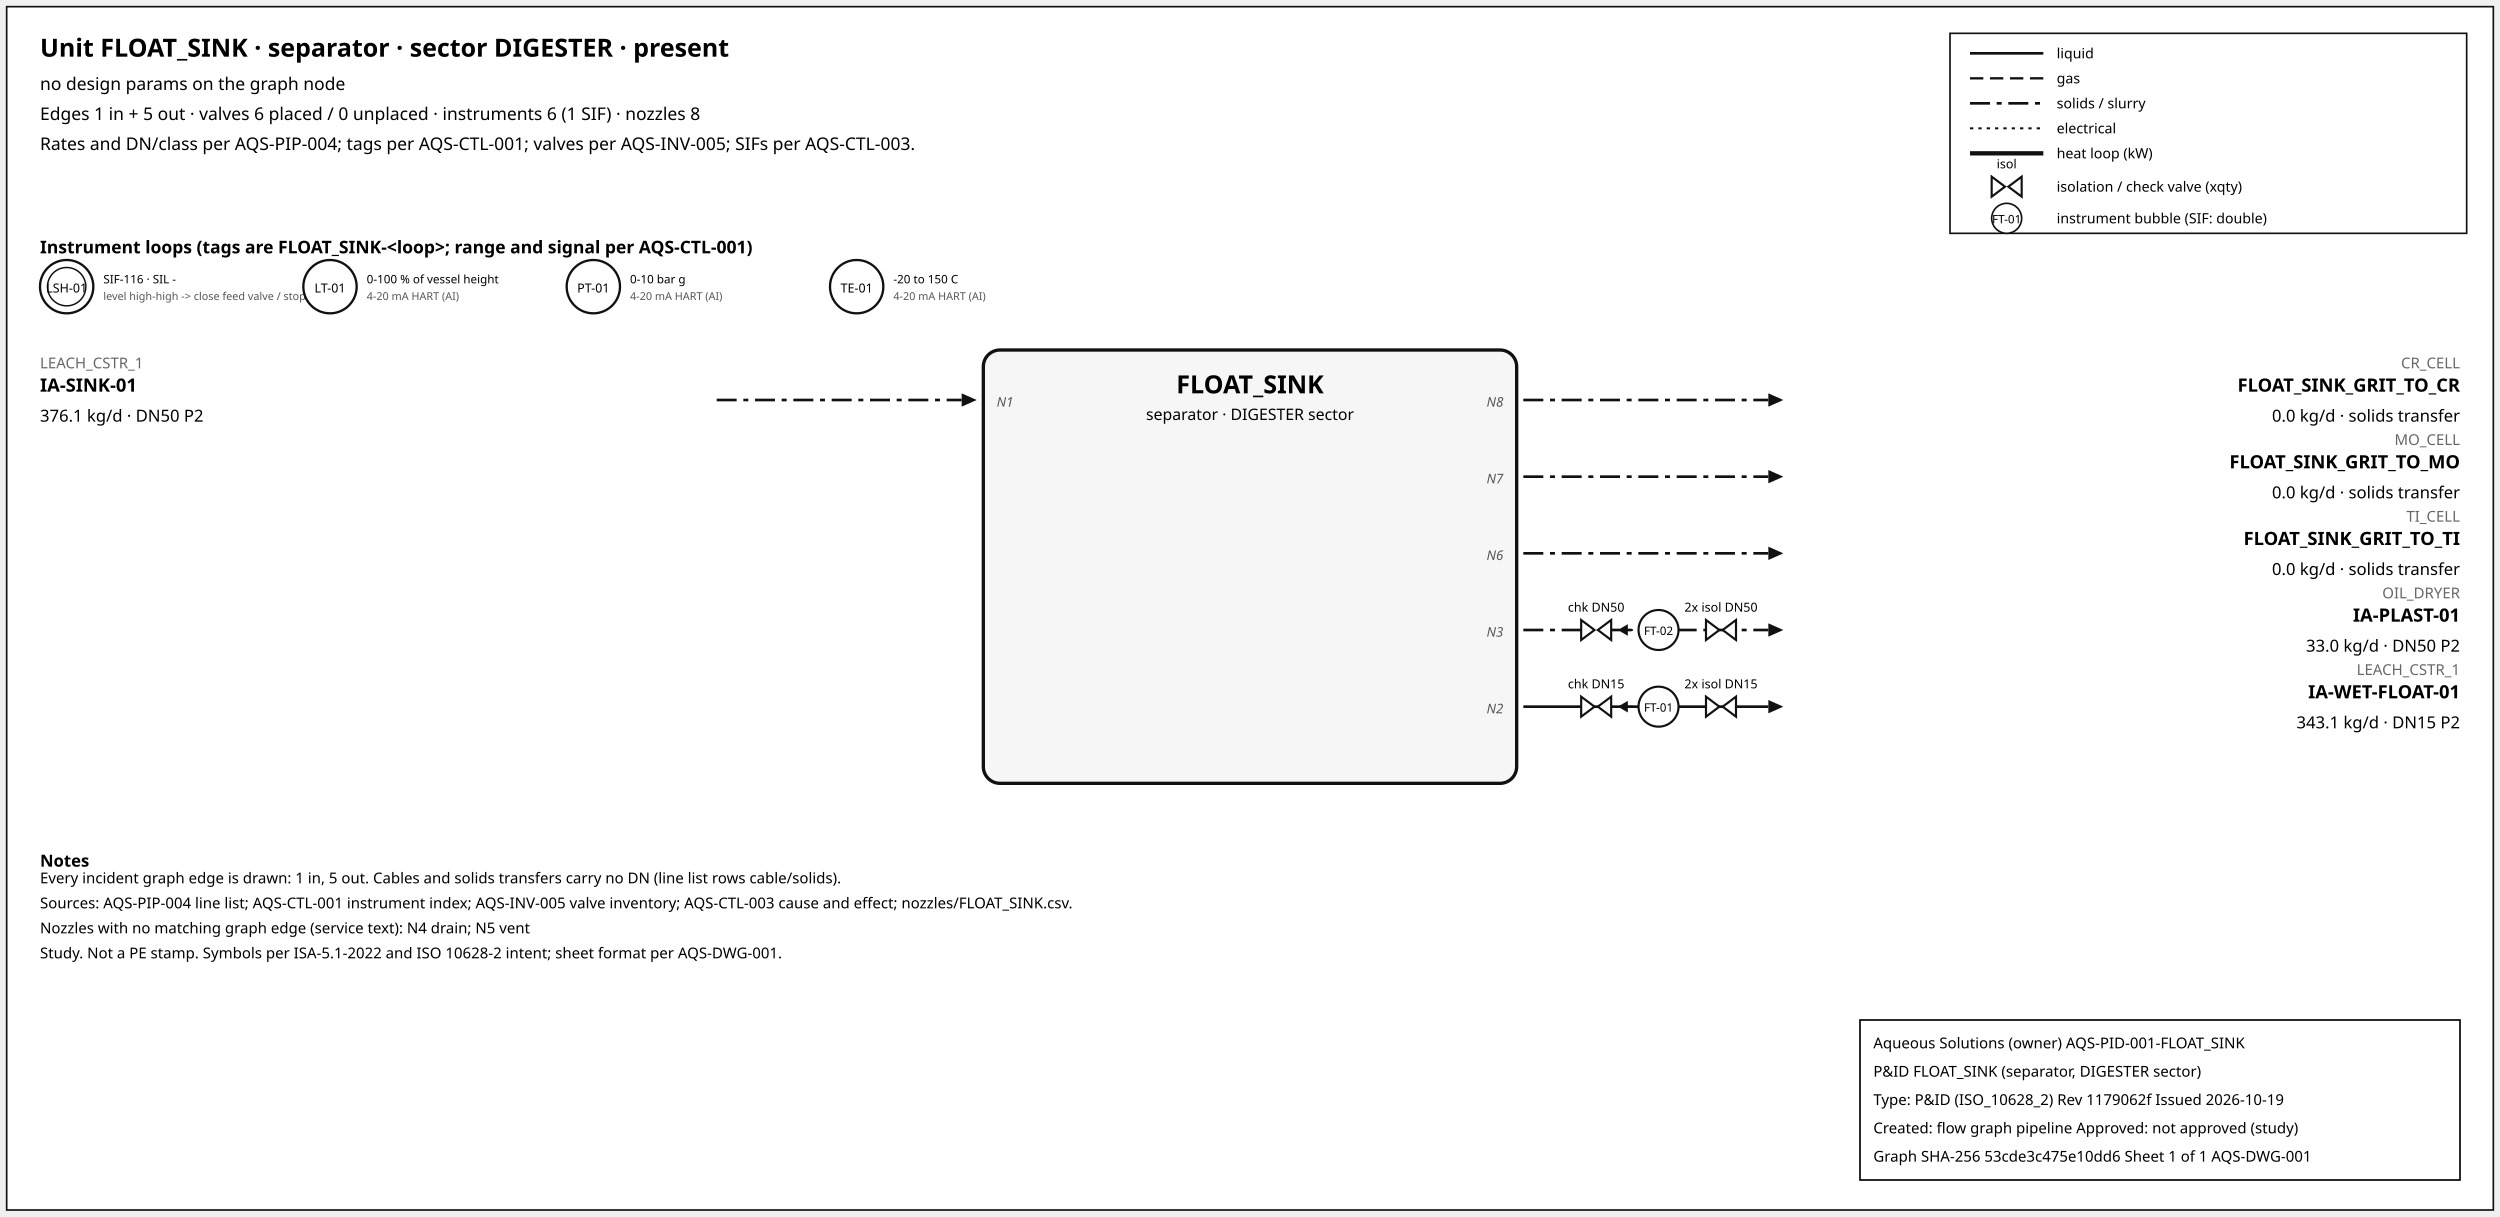
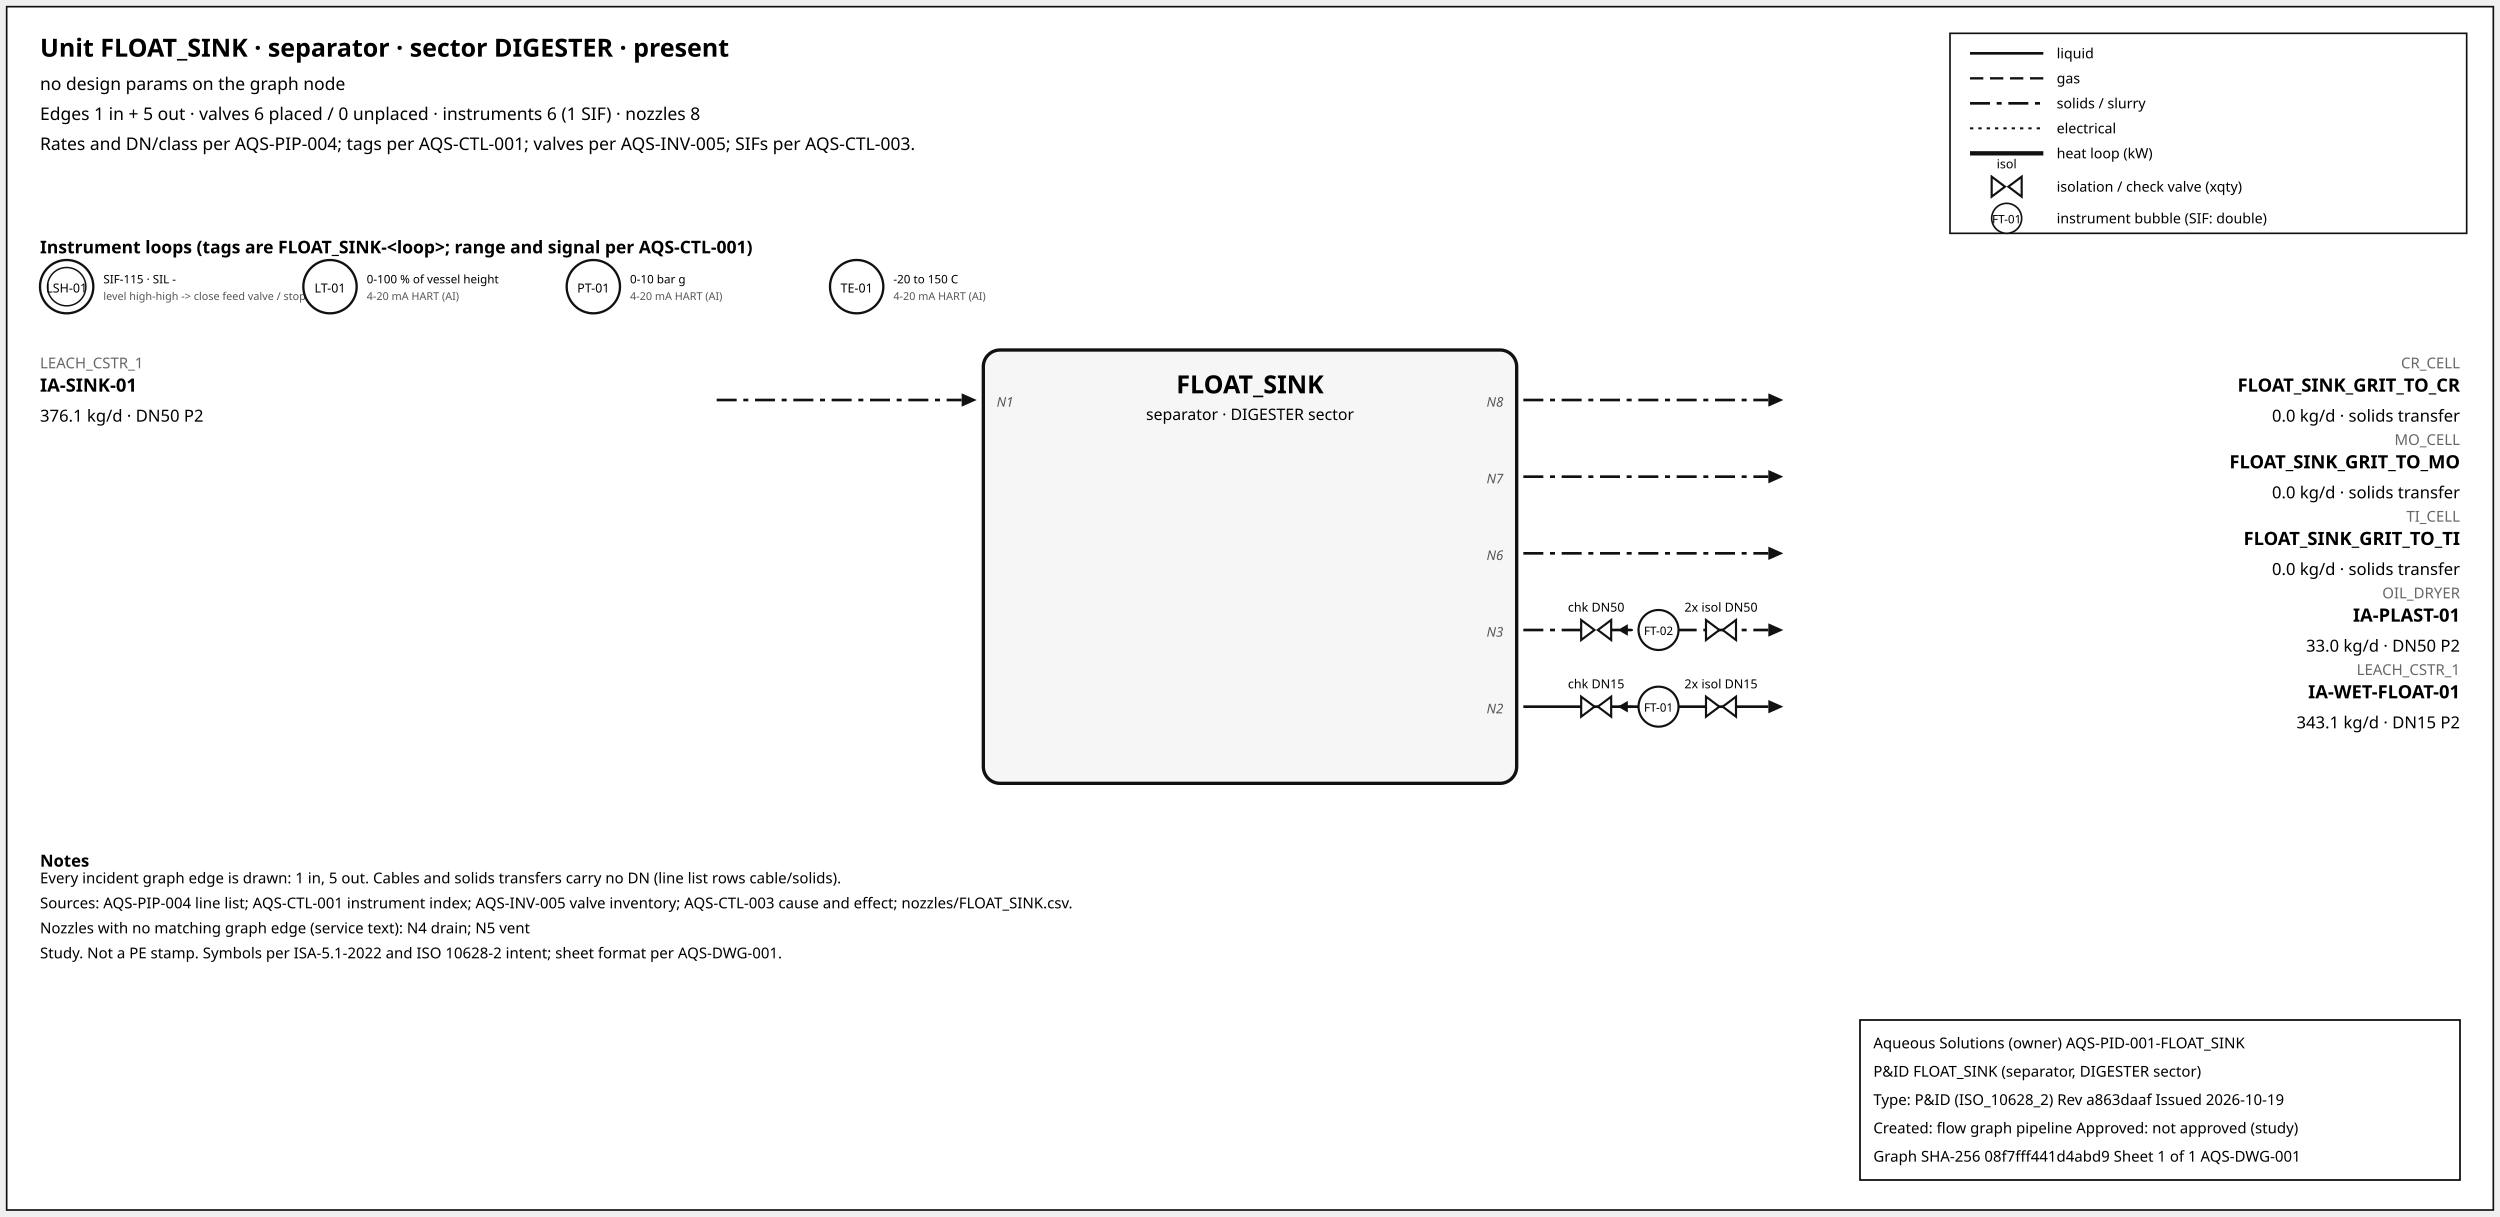
<svg xmlns="http://www.w3.org/2000/svg" width="1500" height="730" font-family="sans-serif">
  <rect x="4" y="4" width="1492" height="722" fill="white" stroke="#111" />
  <text x="24" y="34" font-size="15" font-weight="600">Unit FLOAT_SINK · separator · sector DIGESTER · present</text>
  <text x="24" y="54" font-size="10.5">no design params on the graph node</text>
  <text x="24" y="72" font-size="10.5">Edges 1 in + 5 out · valves 6 placed / 0 unplaced · instruments 6 (1 SIF) · nozzles 8</text>
  <text x="24" y="90" font-size="10.5">Rates and DN/class per AQS-PIP-004; tags per AQS-CTL-001; valves per AQS-INV-005; SIFs per AQS-CTL-003.</text>
  <rect x="1170" y="20" width="310" height="120" fill="white" stroke="#111" />
  <line x1="1182" y1="32" x2="1226" y2="32" stroke="#111" stroke-width="1.6" />
  <text x="1234" y="35" font-size="8.5">liquid</text>
  <line x1="1182" y1="47" x2="1226" y2="47" stroke="#111" stroke-width="1.4" stroke-dasharray="8,4" />
  <text x="1234" y="50" font-size="8.5">gas</text>
  <line x1="1182" y1="62" x2="1226" y2="62" stroke="#111" stroke-width="1.6" stroke-dasharray="12,4,3,4" />
  <text x="1234" y="65" font-size="8.5">solids / slurry</text>
  <line x1="1182" y1="77" x2="1226" y2="77" stroke="#111" stroke-width="1.2" stroke-dasharray="2,3" />
  <text x="1234" y="80" font-size="8.5">electrical</text>
  <line x1="1182" y1="92" x2="1226" y2="92" stroke="#111" stroke-width="2.6" />
  <text x="1234" y="95" font-size="8.5">heat loop (kW)</text>
  <path d="M 1195.0,106 L 1203.0,112 L 1195.0,118 Z M 1213.0,106 L 1205.0,112 L 1213.0,118 Z" fill="white" stroke="#111" stroke-width="1.3" />
  <text x="1204.0" y="101.0" font-size="7.5" text-anchor="middle">isol</text>
  <text x="1234" y="115" font-size="8.5">isolation / check valve (xqty)</text>
  <circle cx="1204" cy="131" r="9" fill="white" stroke="#111" />
  <text x="1204" y="134" font-size="7" text-anchor="middle">FT-01</text>
  <text x="1234" y="134" font-size="8.5">instrument bubble (SIF: double)</text>
  <text x="24" y="152" font-size="10.5" font-weight="600">Instrument loops (tags are FLOAT_SINK-&lt;loop&gt;; range and signal per AQS-CTL-001)</text>
  <circle cx="40" cy="172" r="16" fill="white" stroke="#111" stroke-width="1.4" />
  <circle cx="40" cy="172" r="11.5" fill="none" stroke="#111" stroke-width="0.9" />
  <text x="40" y="175.5" font-size="7.5" text-anchor="middle">LSH-01</text>
-   <text x="62" y="170" font-size="7">SIF-116 · SIL -</text>
+   <text x="62" y="170" font-size="7">SIF-115 · SIL -</text>
  <text x="62" y="180" font-size="6.5" fill="#555">level high-high -&gt; close feed valve / stop f</text>
  <circle cx="198" cy="172" r="16" fill="white" stroke="#111" stroke-width="1.4" />
  <text x="198" y="175.5" font-size="7.5" text-anchor="middle">LT-01</text>
  <text x="220" y="170" font-size="7">0-100 % of vessel height</text>
  <text x="220" y="180" font-size="6.5" fill="#555">4-20 mA HART (AI)</text>
  <circle cx="356" cy="172" r="16" fill="white" stroke="#111" stroke-width="1.4" />
  <text x="356" y="175.5" font-size="7.5" text-anchor="middle">PT-01</text>
  <text x="378" y="170" font-size="7">0-10 bar g</text>
  <text x="378" y="180" font-size="6.5" fill="#555">4-20 mA HART (AI)</text>
  <circle cx="514" cy="172" r="16" fill="white" stroke="#111" stroke-width="1.4" />
  <text x="514" y="175.5" font-size="7.5" text-anchor="middle">TE-01</text>
  <text x="536" y="170" font-size="7">-20 to 150 C</text>
  <text x="536" y="180" font-size="6.5" fill="#555">4-20 mA HART (AI)</text>
  <rect x="590" y="210" width="320" height="260" rx="10" fill="#f6f6f6" stroke="#111" stroke-width="2" />
  <text x="750.0" y="236" font-size="15" font-weight="700" text-anchor="middle">FLOAT_SINK</text>
  <text x="750.0" y="252" font-size="9.5" text-anchor="middle">separator · DIGESTER sector</text>
  <line x1="430" y1="240" x2="577" y2="240" stroke="#111" stroke-width="1.6" stroke-dasharray="12,4,3,4" class="edge-in" />
  <polygon points="586,240 577,236 577,244" fill="#111" />
  <text x="24" y="221" font-size="9" fill="#666" text-anchor="start">LEACH_CSTR_1</text>
  <text x="24" y="235" font-size="11" font-weight="600" text-anchor="start">IA-SINK-01</text>
  <text x="24" y="253" font-size="10" text-anchor="start">376.1 kg/d · DN50 P2</text>
  <text x="598" y="244" font-size="8" font-style="italic" fill="#555" text-anchor="start">N1</text>
  <line x1="914" y1="240" x2="1061" y2="240" stroke="#111" stroke-width="1.6" stroke-dasharray="12,4,3,4" class="edge-out" />
  <polygon points="1070,240 1061,236 1061,244" fill="#111" />
  <text x="1476" y="221" font-size="9" fill="#666" text-anchor="end">CR_CELL</text>
  <text x="1476" y="235" font-size="11" font-weight="600" text-anchor="end">FLOAT_SINK_GRIT_TO_CR</text>
  <text x="1476" y="253" font-size="10" text-anchor="end">0.0 kg/d · solids transfer</text>
  <text x="902" y="244" font-size="8" font-style="italic" fill="#555" text-anchor="end">N8</text>
  <line x1="914" y1="286" x2="1061" y2="286" stroke="#111" stroke-width="1.6" stroke-dasharray="12,4,3,4" class="edge-out" />
  <polygon points="1070,286 1061,282 1061,290" fill="#111" />
  <text x="1476" y="267" font-size="9" fill="#666" text-anchor="end">MO_CELL</text>
  <text x="1476" y="281" font-size="11" font-weight="600" text-anchor="end">FLOAT_SINK_GRIT_TO_MO</text>
  <text x="1476" y="299" font-size="10" text-anchor="end">0.0 kg/d · solids transfer</text>
  <text x="902" y="290" font-size="8" font-style="italic" fill="#555" text-anchor="end">N7</text>
  <line x1="914" y1="332" x2="1061" y2="332" stroke="#111" stroke-width="1.6" stroke-dasharray="12,4,3,4" class="edge-out" />
  <polygon points="1070,332 1061,328 1061,336" fill="#111" />
  <text x="1476" y="313" font-size="9" fill="#666" text-anchor="end">TI_CELL</text>
  <text x="1476" y="327" font-size="11" font-weight="600" text-anchor="end">FLOAT_SINK_GRIT_TO_TI</text>
  <text x="1476" y="345" font-size="10" text-anchor="end">0.0 kg/d · solids transfer</text>
  <text x="902" y="336" font-size="8" font-style="italic" fill="#555" text-anchor="end">N6</text>
  <line x1="914" y1="378" x2="1061" y2="378" stroke="#111" stroke-width="1.6" stroke-dasharray="12,4,3,4" class="edge-out" />
  <polygon points="1070,378 1061,374 1061,382" fill="#111" />
  <text x="1476" y="359" font-size="9" fill="#666" text-anchor="end">OIL_DRYER</text>
  <text x="1476" y="373" font-size="11" font-weight="600" text-anchor="end">IA-PLAST-01</text>
  <text x="1476" y="391" font-size="10" text-anchor="end">33.0 kg/d · DN50 P2</text>
  <text x="902" y="382" font-size="8" font-style="italic" fill="#555" text-anchor="end">N3</text>
  <line x1="979.7" y1="378" x2="971.7" y2="378" stroke="#111" stroke-width="1.2" />
  <polygon points="970.7,378 976.7,374.5 976.7,381.5" fill="#111" />
  <path d="M 948.7,372 L 956.7,378 L 948.7,384 Z M 966.7,372 L 958.7,378 L 966.7,384 Z" fill="white" stroke="#111" stroke-width="1.3" />
  <text x="957.7" y="367.0" font-size="7.5" text-anchor="middle">chk DN50</text>
  <path d="M 1023.6,372 L 1031.6,378 L 1023.6,384 Z M 1041.6,372 L 1033.6,378 L 1041.6,384 Z" fill="white" stroke="#111" stroke-width="1.3" />
  <text x="1032.6" y="367.0" font-size="7.5" text-anchor="middle">2x isol DN50</text>
  <circle cx="995.12" cy="378" r="12" fill="white" stroke="#111" stroke-width="1.3" />
  <text x="995.12" y="381" font-size="7" text-anchor="middle">FT-02</text>
  <line x1="914" y1="424" x2="1061" y2="424" stroke="#111" stroke-width="1.6" class="edge-out" />
  <polygon points="1070,424 1061,420 1061,428" fill="#111" />
  <text x="1476" y="405" font-size="9" fill="#666" text-anchor="end">LEACH_CSTR_1</text>
  <text x="1476" y="419" font-size="11" font-weight="600" text-anchor="end">IA-WET-FLOAT-01</text>
  <text x="1476" y="437" font-size="10" text-anchor="end">343.1 kg/d · DN15 P2</text>
  <text x="902" y="428" font-size="8" font-style="italic" fill="#555" text-anchor="end">N2</text>
  <line x1="979.7" y1="424" x2="971.7" y2="424" stroke="#111" stroke-width="1.2" />
  <polygon points="970.7,424 976.7,420.5 976.7,427.5" fill="#111" />
  <path d="M 948.7,418 L 956.7,424 L 948.7,430 Z M 966.7,418 L 958.7,424 L 966.7,430 Z" fill="white" stroke="#111" stroke-width="1.3" />
  <text x="957.7" y="413.0" font-size="7.5" text-anchor="middle">chk DN15</text>
  <path d="M 1023.6,418 L 1031.6,424 L 1023.6,430 Z M 1041.6,418 L 1033.6,424 L 1041.6,430 Z" fill="white" stroke="#111" stroke-width="1.3" />
  <text x="1032.6" y="413.0" font-size="7.5" text-anchor="middle">2x isol DN15</text>
  <circle cx="995.12" cy="424" r="12" fill="white" stroke="#111" stroke-width="1.3" />
  <text x="995.12" y="427" font-size="7" text-anchor="middle">FT-01</text>
  <text x="24" y="520" font-size="10" font-weight="600">Notes</text>
  <text x="24" y="530" font-size="9">Every incident graph edge is drawn: 1 in, 5 out. Cables and solids transfers carry no DN (line list rows cable/solids).</text>
  <text x="24" y="545" font-size="9">Sources: AQS-PIP-004 line list; AQS-CTL-001 instrument index; AQS-INV-005 valve inventory; AQS-CTL-003 cause and effect; nozzles/FLOAT_SINK.csv.</text>
  <text x="24" y="560" font-size="9">Nozzles with no matching graph edge (service text): N4 drain; N5 vent</text>
  <text x="24" y="575" font-size="9">Study. Not a PE stamp. Symbols per ISA-5.1-2022 and ISO 10628-2 intent; sheet format per AQS-DWG-001.</text>
  <g id="aqs-title-block">
    <rect x="1116" y="612" width="360" height="96" fill="white" stroke="black" stroke-width="1" />
    <text x="1124" y="629" font-size="9">Aqueous Solutions (owner)   AQS-PID-001-FLOAT_SINK</text>
    <text x="1124" y="646" font-size="9">P&amp;ID FLOAT_SINK (separator, DIGESTER sector)</text>
-     <text x="1124" y="663" font-size="9">Type: P&amp;ID (ISO_10628_2)   Rev 1179062f   Issued 2026-10-19</text>
+     <text x="1124" y="663" font-size="9">Type: P&amp;ID (ISO_10628_2)   Rev a863daaf   Issued 2026-10-19</text>
    <text x="1124" y="680" font-size="9">Created: flow graph pipeline   Approved: not approved (study)</text>
-     <text x="1124" y="697" font-size="9">Graph SHA-256 53cde3c475e10dd6   Sheet 1 of 1   AQS-DWG-001</text>
+     <text x="1124" y="697" font-size="9">Graph SHA-256 08f7fff441d4abd9   Sheet 1 of 1   AQS-DWG-001</text>
  </g>
</svg>
